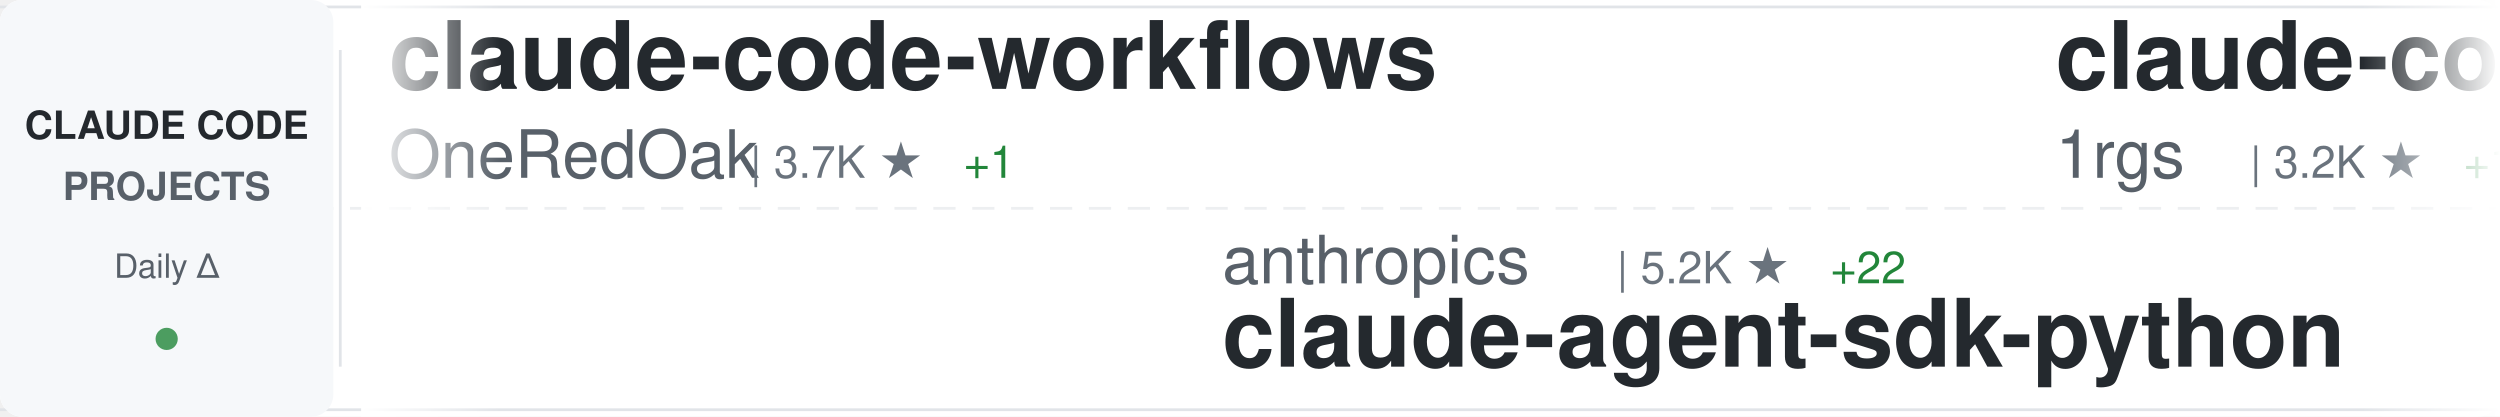
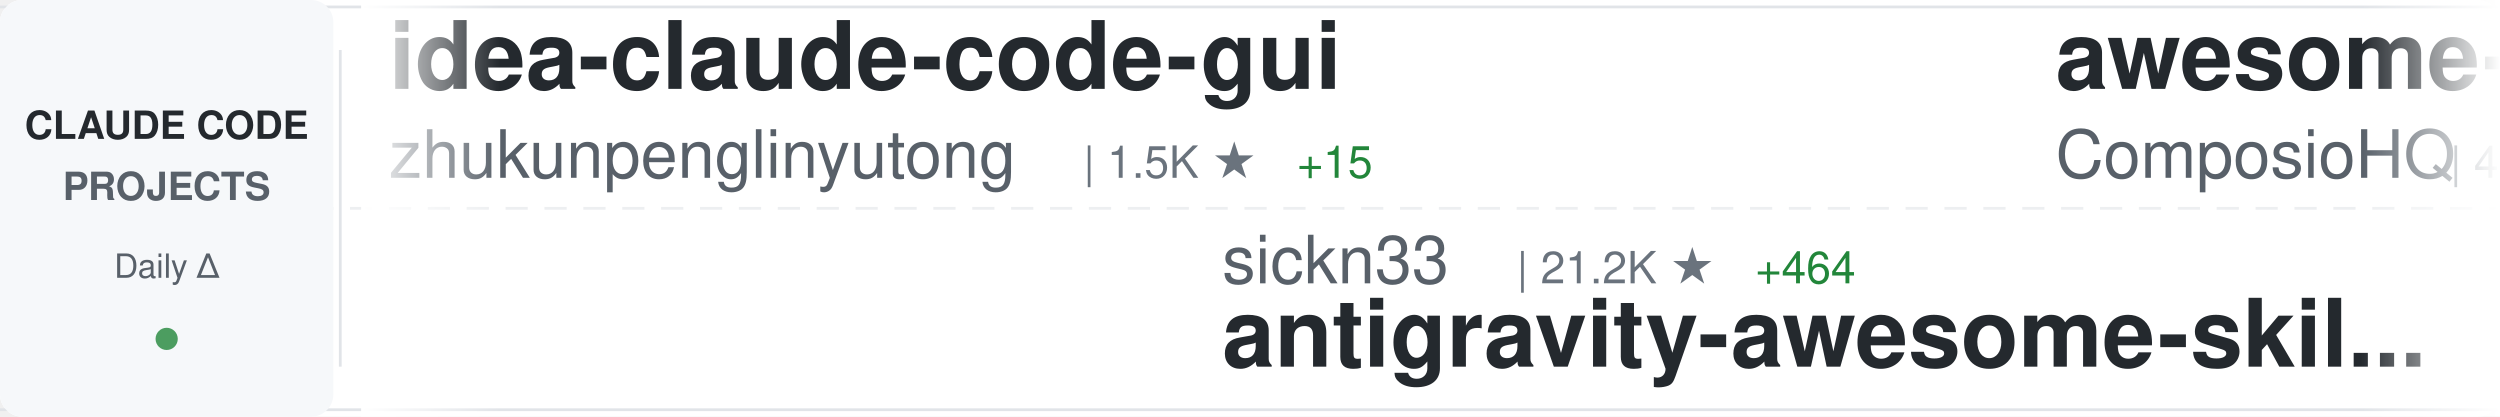
<svg xmlns="http://www.w3.org/2000/svg" width="900" height="150">
  <defs>
    <linearGradient id="awesomeLeftFade" x1="0%" y1="0%" x2="100%" y2="0%">
      <stop offset="0%" style="stop-color:#ffffff;stop-opacity:1" />
      <stop offset="100%" style="stop-color:#ffffff;stop-opacity:0" />
    </linearGradient>
    <linearGradient id="awesomeRightFade" x1="0%" y1="0%" x2="100%" y2="0%">
      <stop offset="0%" style="stop-color:#ffffff;stop-opacity:0" />
      <stop offset="100%" style="stop-color:#ffffff;stop-opacity:1" />
    </linearGradient>
  </defs>
  <rect width="900" height="150" fill="#ffffff" rx="8" />
  <rect x="0" y="2" width="900" height="1" fill="#e1e4e8" />
  <rect x="0" y="147" width="900" height="1" fill="#e1e4e8" />
  <line x1="0" y1="75" x2="900" y2="75" stroke="#e1e4e8" stroke-width="1" stroke-dasharray="8 6" opacity="0.6" />
  <rect x="0" y="0" width="120" height="150" fill="#f6f8fa" rx="8" />
  <text x="60" y="50" font-family="-apple-system, BlinkMacSystemFont, 'Segoe UI', Helvetica, Arial, sans-serif" font-size="14" font-weight="600" fill="#24292e" text-anchor="middle">CLAUDE CODE</text>
  <text x="60" y="72" font-family="-apple-system, BlinkMacSystemFont, 'Segoe UI', Helvetica, Arial, sans-serif" font-size="14" font-weight="600" fill="#586069" text-anchor="middle">PROJECTS</text>
  <text x="60" y="100" font-family="-apple-system, BlinkMacSystemFont, 'Segoe UI', Helvetica, Arial, sans-serif" font-size="12" font-weight="500" fill="#586069" text-anchor="middle">Daily Δ</text>
  <circle cx="60" cy="122" r="4" fill="#22863a" opacity="0.8" />
  <rect x="122" y="18" width="1" height="114" fill="#e1e4e8" />
  <clipPath id="awesomeTickerClip">
    <rect x="130" y="0" width="770" height="150" />
  </clipPath>
  <g clip-path="url(#awesomeTickerClip)">
    <g id="awesomeTickerItems">
      <animateTransform attributeName="transform" attributeType="XML" type="translate" from="0 0" to="-3000 0" dur="54s" repeatCount="indefinite" />
      <g transform="translate(0, 0)">
+         <text x="140" y="32" font-family="-apple-system, BlinkMacSystemFont, 'Segoe UI', Helvetica, Arial, sans-serif" font-size="34" font-weight="600" fill="#24292e">idea-claude-code-gui</text>
+         <text x="140" y="64" font-family="-apple-system, BlinkMacSystemFont, 'Segoe UI', Helvetica, Arial, sans-serif" font-size="24" font-weight="400" fill="#586069">zhukunpenglinyutong</text>
+         <text x="390" y="64" font-family="-apple-system, BlinkMacSystemFont, 'Segoe UI', Helvetica, Arial, sans-serif" font-size="16" font-weight="500" fill="#6a737d">| 1.5K ★</text>
+         <text x="467" y="64" font-family="-apple-system, BlinkMacSystemFont, 'Segoe UI', Helvetica, Arial, sans-serif" font-size="16" font-weight="500" fill="#22863a"> +15</text>
+       </g>
+       <g transform="translate(300, 0)">
+         <text x="140" y="102" font-family="-apple-system, BlinkMacSystemFont, 'Segoe UI', Helvetica, Arial, sans-serif" font-size="24" font-weight="400" fill="#586069">sickn33</text>
+         <text x="246" y="102" font-family="-apple-system, BlinkMacSystemFont, 'Segoe UI', Helvetica, Arial, sans-serif" font-size="16" font-weight="500" fill="#6a737d">| 21.2K ★</text>
+         <text x="332" y="102" font-family="-apple-system, BlinkMacSystemFont, 'Segoe UI', Helvetica, Arial, sans-serif" font-size="16" font-weight="500" fill="#22863a"> +464</text>
+         <text x="140" y="132" font-family="-apple-system, BlinkMacSystemFont, 'Segoe UI', Helvetica, Arial, sans-serif" font-size="34" font-weight="600" fill="#24292e">antigravity-awesome-skil...</text>
+       </g>
+       <g transform="translate(600, 0)">
+         <text x="140" y="32" font-family="-apple-system, BlinkMacSystemFont, 'Segoe UI', Helvetica, Arial, sans-serif" font-size="34" font-weight="600" fill="#24292e">awesome-claude-skills</text>
+         <text x="140" y="64" font-family="-apple-system, BlinkMacSystemFont, 'Segoe UI', Helvetica, Arial, sans-serif" font-size="24" font-weight="400" fill="#586069">ComposioHQ</text>
+         <text x="282" y="64" font-family="-apple-system, BlinkMacSystemFont, 'Segoe UI', Helvetica, Arial, sans-serif" font-size="16" font-weight="500" fill="#6a737d">| 41.6K ★</text>
+         <text x="368" y="64" font-family="-apple-system, BlinkMacSystemFont, 'Segoe UI', Helvetica, Arial, sans-serif" font-size="16" font-weight="500" fill="#22863a"> +235</text>
+       </g>
+       <g transform="translate(900, 0)">
+         <text x="140" y="102" font-family="-apple-system, BlinkMacSystemFont, 'Segoe UI', Helvetica, Arial, sans-serif" font-size="24" font-weight="400" fill="#586069">d-kimuson</text>
+         <text x="270" y="102" font-family="-apple-system, BlinkMacSystemFont, 'Segoe UI', Helvetica, Arial, sans-serif" font-size="16" font-weight="500" fill="#6a737d">| 950 ★</text>
+         <text x="338" y="102" font-family="-apple-system, BlinkMacSystemFont, 'Segoe UI', Helvetica, Arial, sans-serif" font-size="16" font-weight="500" fill="#22863a"> +2</text>
+         <text x="140" y="132" font-family="-apple-system, BlinkMacSystemFont, 'Segoe UI', Helvetica, Arial, sans-serif" font-size="34" font-weight="600" fill="#24292e">claude-code-viewer</text>
+       </g>
+       <g transform="translate(1200, 0)">
+         <text x="140" y="32" font-family="-apple-system, BlinkMacSystemFont, 'Segoe UI', Helvetica, Arial, sans-serif" font-size="34" font-weight="600" fill="#24292e">awesome-claude-code-suba...</text>
+         <text x="140" y="64" font-family="-apple-system, BlinkMacSystemFont, 'Segoe UI', Helvetica, Arial, sans-serif" font-size="24" font-weight="400" fill="#586069">VoltAgent</text>
+         <text x="270" y="64" font-family="-apple-system, BlinkMacSystemFont, 'Segoe UI', Helvetica, Arial, sans-serif" font-size="16" font-weight="500" fill="#6a737d">| 12.8K ★</text>
+         <text x="356" y="64" font-family="-apple-system, BlinkMacSystemFont, 'Segoe UI', Helvetica, Arial, sans-serif" font-size="16" font-weight="500" fill="#22863a"> +100</text>
+       </g>
+       <g transform="translate(1500, 0)">
+         <text x="140" y="102" font-family="-apple-system, BlinkMacSystemFont, 'Segoe UI', Helvetica, Arial, sans-serif" font-size="24" font-weight="400" fill="#586069">bfly123</text>
+         <text x="246" y="102" font-family="-apple-system, BlinkMacSystemFont, 'Segoe UI', Helvetica, Arial, sans-serif" font-size="16" font-weight="500" fill="#6a737d">| 1.4K ★</text>
+         <text x="323" y="102" font-family="-apple-system, BlinkMacSystemFont, 'Segoe UI', Helvetica, Arial, sans-serif" font-size="16" font-weight="500" fill="#22863a"> +17</text>
+         <text x="140" y="132" font-family="-apple-system, BlinkMacSystemFont, 'Segoe UI', Helvetica, Arial, sans-serif" font-size="34" font-weight="600" fill="#24292e">claude_code_bridge</text>
+       </g>
+       <g transform="translate(1800, 0)">
        <text x="140" y="32" font-family="-apple-system, BlinkMacSystemFont, 'Segoe UI', Helvetica, Arial, sans-serif" font-size="34" font-weight="600" fill="#24292e">claude-code-workflows</text>
        <text x="140" y="64" font-family="-apple-system, BlinkMacSystemFont, 'Segoe UI', Helvetica, Arial, sans-serif" font-size="24" font-weight="400" fill="#586069">OneRedOak</text>
        <text x="270" y="64" font-family="-apple-system, BlinkMacSystemFont, 'Segoe UI', Helvetica, Arial, sans-serif" font-size="16" font-weight="500" fill="#6a737d">| 3.7K ★</text>
        <text x="347" y="64" font-family="-apple-system, BlinkMacSystemFont, 'Segoe UI', Helvetica, Arial, sans-serif" font-size="16" font-weight="500" fill="#22863a"> +1</text>
      </g>
-       <g transform="translate(300, 0)">
-         <text x="140" y="102" font-family="-apple-system, BlinkMacSystemFont, 'Segoe UI', Helvetica, Arial, sans-serif" font-size="24" font-weight="400" fill="#586069">anthropics</text>
-         <text x="282" y="102" font-family="-apple-system, BlinkMacSystemFont, 'Segoe UI', Helvetica, Arial, sans-serif" font-size="16" font-weight="500" fill="#6a737d">| 5.2K ★</text>
-         <text x="359" y="102" font-family="-apple-system, BlinkMacSystemFont, 'Segoe UI', Helvetica, Arial, sans-serif" font-size="16" font-weight="500" fill="#22863a"> +22</text>
-         <text x="140" y="132" font-family="-apple-system, BlinkMacSystemFont, 'Segoe UI', Helvetica, Arial, sans-serif" font-size="34" font-weight="600" fill="#24292e">claude-agent-sdk-python</text>
-       </g>
-       <g transform="translate(600, 0)">
-         <text x="140" y="32" font-family="-apple-system, BlinkMacSystemFont, 'Segoe UI', Helvetica, Arial, sans-serif" font-size="34" font-weight="600" fill="#24292e">claude-code-proxy</text>
-         <text x="140" y="64" font-family="-apple-system, BlinkMacSystemFont, 'Segoe UI', Helvetica, Arial, sans-serif" font-size="24" font-weight="400" fill="#586069">1rgs</text>
-         <text x="210" y="64" font-family="-apple-system, BlinkMacSystemFont, 'Segoe UI', Helvetica, Arial, sans-serif" font-size="16" font-weight="500" fill="#6a737d">| 3.2K ★</text>
-         <text x="287" y="64" font-family="-apple-system, BlinkMacSystemFont, 'Segoe UI', Helvetica, Arial, sans-serif" font-size="16" font-weight="500" fill="#22863a"> +18</text>
-       </g>
-       <g transform="translate(900, 0)">
-         <text x="140" y="102" font-family="-apple-system, BlinkMacSystemFont, 'Segoe UI', Helvetica, Arial, sans-serif" font-size="24" font-weight="400" fill="#586069">jeremylongshore</text>
-         <text x="342" y="102" font-family="-apple-system, BlinkMacSystemFont, 'Segoe UI', Helvetica, Arial, sans-serif" font-size="16" font-weight="500" fill="#6a737d">| 1.5K ★</text>
-         <text x="419" y="102" font-family="-apple-system, BlinkMacSystemFont, 'Segoe UI', Helvetica, Arial, sans-serif" font-size="16" font-weight="500" fill="#22863a"> +8</text>
-         <text x="140" y="132" font-family="-apple-system, BlinkMacSystemFont, 'Segoe UI', Helvetica, Arial, sans-serif" font-size="34" font-weight="600" fill="#24292e">claude-code-plugins-plus...</text>
-       </g>
-       <g transform="translate(1200, 0)">
-         <text x="140" y="32" font-family="-apple-system, BlinkMacSystemFont, 'Segoe UI', Helvetica, Arial, sans-serif" font-size="34" font-weight="600" fill="#24292e">claude-code-webui</text>
-         <text x="140" y="64" font-family="-apple-system, BlinkMacSystemFont, 'Segoe UI', Helvetica, Arial, sans-serif" font-size="24" font-weight="400" fill="#586069">sugyan</text>
-         <text x="234" y="64" font-family="-apple-system, BlinkMacSystemFont, 'Segoe UI', Helvetica, Arial, sans-serif" font-size="16" font-weight="500" fill="#6a737d">| 946 ★</text>
-         <text x="302" y="64" font-family="-apple-system, BlinkMacSystemFont, 'Segoe UI', Helvetica, Arial, sans-serif" font-size="16" font-weight="500" fill="#22863a"> +1</text>
-       </g>
-       <g transform="translate(1500, 0)">
-         <text x="140" y="102" font-family="-apple-system, BlinkMacSystemFont, 'Segoe UI', Helvetica, Arial, sans-serif" font-size="24" font-weight="400" fill="#586069">zebbern</text>
-         <text x="246" y="102" font-family="-apple-system, BlinkMacSystemFont, 'Segoe UI', Helvetica, Arial, sans-serif" font-size="16" font-weight="500" fill="#6a737d">| 3.5K ★</text>
-         <text x="323" y="102" font-family="-apple-system, BlinkMacSystemFont, 'Segoe UI', Helvetica, Arial, sans-serif" font-size="16" font-weight="500" fill="#22863a"> +8</text>
-         <text x="140" y="132" font-family="-apple-system, BlinkMacSystemFont, 'Segoe UI', Helvetica, Arial, sans-serif" font-size="34" font-weight="600" fill="#24292e">claude-code-guide</text>
-       </g>
-       <g transform="translate(1800, 0)">
-         <text x="140" y="32" font-family="-apple-system, BlinkMacSystemFont, 'Segoe UI', Helvetica, Arial, sans-serif" font-size="34" font-weight="600" fill="#24292e">skills</text>
-         <text x="140" y="64" font-family="-apple-system, BlinkMacSystemFont, 'Segoe UI', Helvetica, Arial, sans-serif" font-size="24" font-weight="400" fill="#586069">anthropics</text>
-         <text x="282" y="64" font-family="-apple-system, BlinkMacSystemFont, 'Segoe UI', Helvetica, Arial, sans-serif" font-size="16" font-weight="500" fill="#6a737d">| 86.1K ★</text>
-         <text x="368" y="64" font-family="-apple-system, BlinkMacSystemFont, 'Segoe UI', Helvetica, Arial, sans-serif" font-size="16" font-weight="500" fill="#22863a"> +865</text>
-       </g>
      <g transform="translate(2100, 0)">
-         <text x="140" y="102" font-family="-apple-system, BlinkMacSystemFont, 'Segoe UI', Helvetica, Arial, sans-serif" font-size="24" font-weight="400" fill="#586069">Njengah</text>
-         <text x="246" y="102" font-family="-apple-system, BlinkMacSystemFont, 'Segoe UI', Helvetica, Arial, sans-serif" font-size="16" font-weight="500" fill="#6a737d">| 1.4K ★</text>
-         <text x="323" y="102" font-family="-apple-system, BlinkMacSystemFont, 'Segoe UI', Helvetica, Arial, sans-serif" font-size="16" font-weight="500" fill="#22863a"> +1</text>
-         <text x="140" y="132" font-family="-apple-system, BlinkMacSystemFont, 'Segoe UI', Helvetica, Arial, sans-serif" font-size="34" font-weight="600" fill="#24292e">claude-code-cheat-sheet</text>
+         <text x="140" y="102" font-family="-apple-system, BlinkMacSystemFont, 'Segoe UI', Helvetica, Arial, sans-serif" font-size="24" font-weight="400" fill="#586069">opactorai</text>
+         <text x="270" y="102" font-family="-apple-system, BlinkMacSystemFont, 'Segoe UI', Helvetica, Arial, sans-serif" font-size="16" font-weight="500" fill="#6a737d">| 3.8K ★</text>
+         <text x="347" y="102" font-family="-apple-system, BlinkMacSystemFont, 'Segoe UI', Helvetica, Arial, sans-serif" font-size="16" font-weight="500" fill="#22863a"> +5</text>
+         <text x="140" y="132" font-family="-apple-system, BlinkMacSystemFont, 'Segoe UI', Helvetica, Arial, sans-serif" font-size="34" font-weight="600" fill="#24292e">Claudable</text>
      </g>
      <g transform="translate(2400, 0)">
-         <text x="140" y="32" font-family="-apple-system, BlinkMacSystemFont, 'Segoe UI', Helvetica, Arial, sans-serif" font-size="34" font-weight="600" fill="#24292e">openskills</text>
-         <text x="140" y="64" font-family="-apple-system, BlinkMacSystemFont, 'Segoe UI', Helvetica, Arial, sans-serif" font-size="24" font-weight="400" fill="#586069">numman-ali</text>
-         <text x="282" y="64" font-family="-apple-system, BlinkMacSystemFont, 'Segoe UI', Helvetica, Arial, sans-serif" font-size="16" font-weight="500" fill="#6a737d">| 8.8K ★</text>
-         <text x="359" y="64" font-family="-apple-system, BlinkMacSystemFont, 'Segoe UI', Helvetica, Arial, sans-serif" font-size="16" font-weight="500" fill="#22863a"> +29</text>
+         <text x="140" y="32" font-family="-apple-system, BlinkMacSystemFont, 'Segoe UI', Helvetica, Arial, sans-serif" font-size="34" font-weight="600" fill="#24292e">claude-code</text>
+         <text x="140" y="64" font-family="-apple-system, BlinkMacSystemFont, 'Segoe UI', Helvetica, Arial, sans-serif" font-size="24" font-weight="400" fill="#586069">MadAppGang</text>
+         <text x="282" y="64" font-family="-apple-system, BlinkMacSystemFont, 'Segoe UI', Helvetica, Arial, sans-serif" font-size="16" font-weight="500" fill="#6a737d">| 243 ★</text>
+         <text x="350" y="64" font-family="-apple-system, BlinkMacSystemFont, 'Segoe UI', Helvetica, Arial, sans-serif" font-size="16" font-weight="500" fill="#22863a"> +1</text>
      </g>
      <g transform="translate(2700, 0)">
-         <text x="140" y="102" font-family="-apple-system, BlinkMacSystemFont, 'Segoe UI', Helvetica, Arial, sans-serif" font-size="24" font-weight="400" fill="#586069">darcyegb</text>
-         <text x="258" y="102" font-family="-apple-system, BlinkMacSystemFont, 'Segoe UI', Helvetica, Arial, sans-serif" font-size="16" font-weight="500" fill="#6a737d">| 576 ★</text>
-         <text x="140" y="132" font-family="-apple-system, BlinkMacSystemFont, 'Segoe UI', Helvetica, Arial, sans-serif" font-size="34" font-weight="600" fill="#24292e">ClaudeCodeAgents</text>
+         <text x="140" y="102" font-family="-apple-system, BlinkMacSystemFont, 'Segoe UI', Helvetica, Arial, sans-serif" font-size="24" font-weight="400" fill="#586069">rizethereum</text>
+         <text x="294" y="102" font-family="-apple-system, BlinkMacSystemFont, 'Segoe UI', Helvetica, Arial, sans-serif" font-size="16" font-weight="500" fill="#6a737d">| 1.8K ★</text>
+         <text x="140" y="132" font-family="-apple-system, BlinkMacSystemFont, 'Segoe UI', Helvetica, Arial, sans-serif" font-size="34" font-weight="600" fill="#24292e">claude-code-requirements...</text>
      </g>
      <g transform="translate(3000, 0)">
-         <text x="140" y="32" font-family="-apple-system, BlinkMacSystemFont, 'Segoe UI', Helvetica, Arial, sans-serif" font-size="34" font-weight="600" fill="#24292e">claude-code-workflows</text>
-         <text x="140" y="64" font-family="-apple-system, BlinkMacSystemFont, 'Segoe UI', Helvetica, Arial, sans-serif" font-size="24" font-weight="400" fill="#586069">OneRedOak</text>
-         <text x="270" y="64" font-family="-apple-system, BlinkMacSystemFont, 'Segoe UI', Helvetica, Arial, sans-serif" font-size="16" font-weight="500" fill="#6a737d">| 3.7K ★</text>
-         <text x="347" y="64" font-family="-apple-system, BlinkMacSystemFont, 'Segoe UI', Helvetica, Arial, sans-serif" font-size="16" font-weight="500" fill="#22863a"> +1</text>
+         <text x="140" y="32" font-family="-apple-system, BlinkMacSystemFont, 'Segoe UI', Helvetica, Arial, sans-serif" font-size="34" font-weight="600" fill="#24292e">idea-claude-code-gui</text>
+         <text x="140" y="64" font-family="-apple-system, BlinkMacSystemFont, 'Segoe UI', Helvetica, Arial, sans-serif" font-size="24" font-weight="400" fill="#586069">zhukunpenglinyutong</text>
+         <text x="390" y="64" font-family="-apple-system, BlinkMacSystemFont, 'Segoe UI', Helvetica, Arial, sans-serif" font-size="16" font-weight="500" fill="#6a737d">| 1.5K ★</text>
+         <text x="467" y="64" font-family="-apple-system, BlinkMacSystemFont, 'Segoe UI', Helvetica, Arial, sans-serif" font-size="16" font-weight="500" fill="#22863a"> +15</text>
      </g>
      <g transform="translate(3300, 0)">
-         <text x="140" y="102" font-family="-apple-system, BlinkMacSystemFont, 'Segoe UI', Helvetica, Arial, sans-serif" font-size="24" font-weight="400" fill="#586069">anthropics</text>
-         <text x="282" y="102" font-family="-apple-system, BlinkMacSystemFont, 'Segoe UI', Helvetica, Arial, sans-serif" font-size="16" font-weight="500" fill="#6a737d">| 5.2K ★</text>
-         <text x="359" y="102" font-family="-apple-system, BlinkMacSystemFont, 'Segoe UI', Helvetica, Arial, sans-serif" font-size="16" font-weight="500" fill="#22863a"> +22</text>
-         <text x="140" y="132" font-family="-apple-system, BlinkMacSystemFont, 'Segoe UI', Helvetica, Arial, sans-serif" font-size="34" font-weight="600" fill="#24292e">claude-agent-sdk-python</text>
+         <text x="140" y="102" font-family="-apple-system, BlinkMacSystemFont, 'Segoe UI', Helvetica, Arial, sans-serif" font-size="24" font-weight="400" fill="#586069">sickn33</text>
+         <text x="246" y="102" font-family="-apple-system, BlinkMacSystemFont, 'Segoe UI', Helvetica, Arial, sans-serif" font-size="16" font-weight="500" fill="#6a737d">| 21.2K ★</text>
+         <text x="332" y="102" font-family="-apple-system, BlinkMacSystemFont, 'Segoe UI', Helvetica, Arial, sans-serif" font-size="16" font-weight="500" fill="#22863a"> +464</text>
+         <text x="140" y="132" font-family="-apple-system, BlinkMacSystemFont, 'Segoe UI', Helvetica, Arial, sans-serif" font-size="34" font-weight="600" fill="#24292e">antigravity-awesome-skil...</text>
      </g>
      <g transform="translate(3600, 0)">
-         <text x="140" y="32" font-family="-apple-system, BlinkMacSystemFont, 'Segoe UI', Helvetica, Arial, sans-serif" font-size="34" font-weight="600" fill="#24292e">claude-code-proxy</text>
-         <text x="140" y="64" font-family="-apple-system, BlinkMacSystemFont, 'Segoe UI', Helvetica, Arial, sans-serif" font-size="24" font-weight="400" fill="#586069">1rgs</text>
-         <text x="210" y="64" font-family="-apple-system, BlinkMacSystemFont, 'Segoe UI', Helvetica, Arial, sans-serif" font-size="16" font-weight="500" fill="#6a737d">| 3.2K ★</text>
-         <text x="287" y="64" font-family="-apple-system, BlinkMacSystemFont, 'Segoe UI', Helvetica, Arial, sans-serif" font-size="16" font-weight="500" fill="#22863a"> +18</text>
+         <text x="140" y="32" font-family="-apple-system, BlinkMacSystemFont, 'Segoe UI', Helvetica, Arial, sans-serif" font-size="34" font-weight="600" fill="#24292e">awesome-claude-skills</text>
+         <text x="140" y="64" font-family="-apple-system, BlinkMacSystemFont, 'Segoe UI', Helvetica, Arial, sans-serif" font-size="24" font-weight="400" fill="#586069">ComposioHQ</text>
+         <text x="282" y="64" font-family="-apple-system, BlinkMacSystemFont, 'Segoe UI', Helvetica, Arial, sans-serif" font-size="16" font-weight="500" fill="#6a737d">| 41.6K ★</text>
+         <text x="368" y="64" font-family="-apple-system, BlinkMacSystemFont, 'Segoe UI', Helvetica, Arial, sans-serif" font-size="16" font-weight="500" fill="#22863a"> +235</text>
      </g>
      <g transform="translate(3900, 0)">
-         <text x="140" y="102" font-family="-apple-system, BlinkMacSystemFont, 'Segoe UI', Helvetica, Arial, sans-serif" font-size="24" font-weight="400" fill="#586069">jeremylongshore</text>
-         <text x="342" y="102" font-family="-apple-system, BlinkMacSystemFont, 'Segoe UI', Helvetica, Arial, sans-serif" font-size="16" font-weight="500" fill="#6a737d">| 1.5K ★</text>
-         <text x="419" y="102" font-family="-apple-system, BlinkMacSystemFont, 'Segoe UI', Helvetica, Arial, sans-serif" font-size="16" font-weight="500" fill="#22863a"> +8</text>
-         <text x="140" y="132" font-family="-apple-system, BlinkMacSystemFont, 'Segoe UI', Helvetica, Arial, sans-serif" font-size="34" font-weight="600" fill="#24292e">claude-code-plugins-plus...</text>
+         <text x="140" y="102" font-family="-apple-system, BlinkMacSystemFont, 'Segoe UI', Helvetica, Arial, sans-serif" font-size="24" font-weight="400" fill="#586069">d-kimuson</text>
+         <text x="270" y="102" font-family="-apple-system, BlinkMacSystemFont, 'Segoe UI', Helvetica, Arial, sans-serif" font-size="16" font-weight="500" fill="#6a737d">| 950 ★</text>
+         <text x="338" y="102" font-family="-apple-system, BlinkMacSystemFont, 'Segoe UI', Helvetica, Arial, sans-serif" font-size="16" font-weight="500" fill="#22863a"> +2</text>
+         <text x="140" y="132" font-family="-apple-system, BlinkMacSystemFont, 'Segoe UI', Helvetica, Arial, sans-serif" font-size="34" font-weight="600" fill="#24292e">claude-code-viewer</text>
      </g>
    </g>
  </g>
  <rect x="130" y="0" width="50" height="150" fill="url(#awesomeLeftFade)" />
  <rect x="850" y="0" width="50" height="150" fill="url(#awesomeRightFade)" />
</svg>
